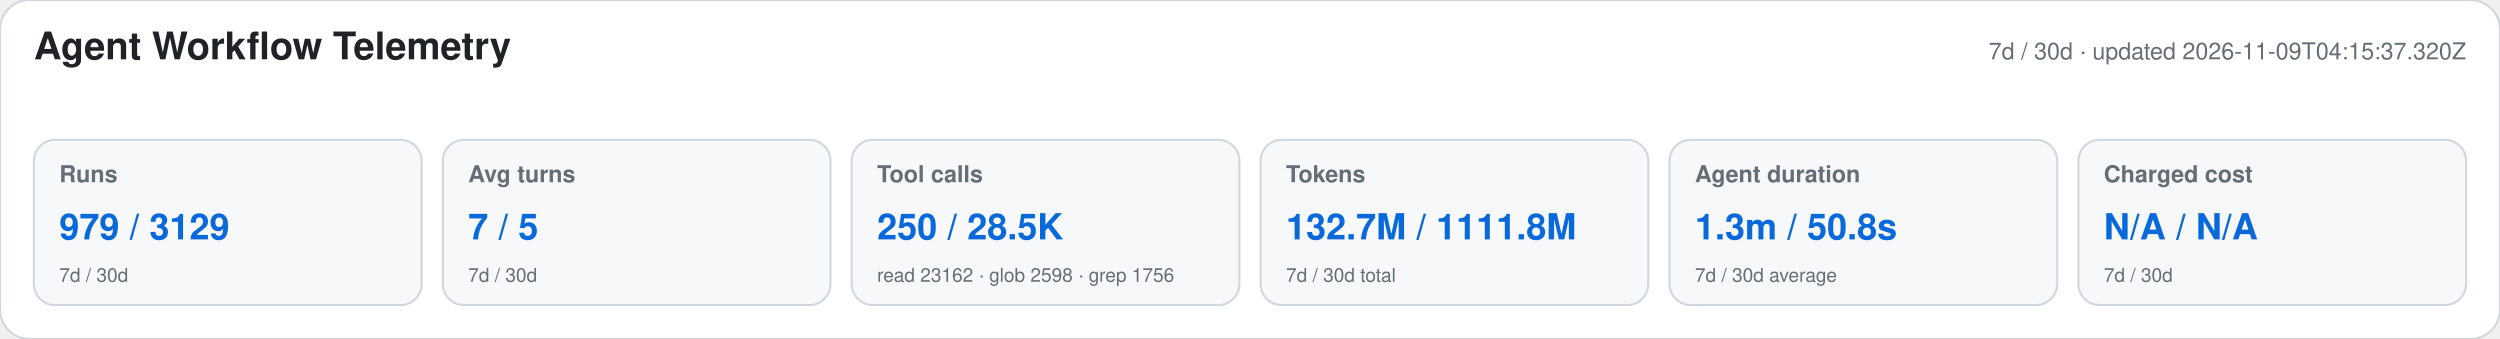
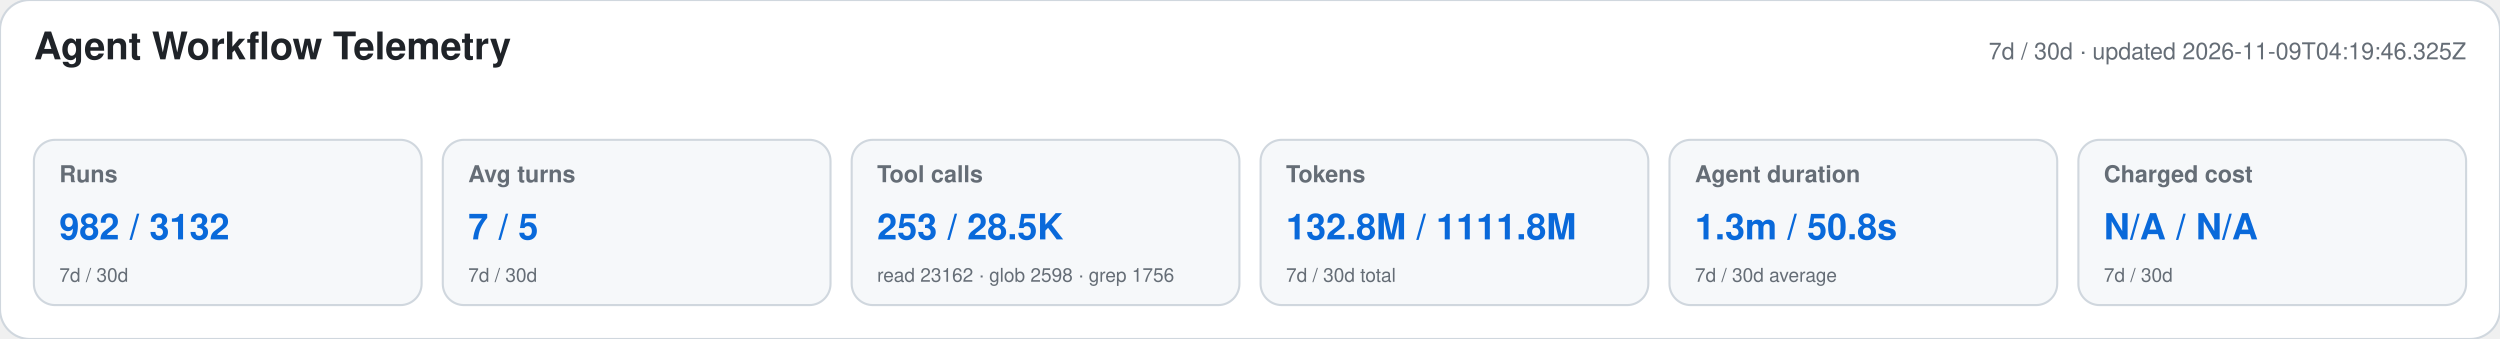
<svg xmlns="http://www.w3.org/2000/svg" width="1180" height="160" viewBox="0 0 1180 160" role="img" aria-labelledby="title desc">
  <style>text{font-family:-apple-system,BlinkMacSystemFont,"Segoe UI",Helvetica,Arial,sans-serif}.heading{font-size:18px;font-weight:650;fill:#1f2328}.meta,.label,.secondary{fill:#656d76}.meta,.label{font-size:11px}.label{font-weight:600}.primary{font-size:17px;font-weight:700;fill:#0969da}.secondary{font-size:9px}</style>
  <rect width="1180" height="160" rx="14" fill="#ffffff" stroke="#d0d7de" />
  <text x="16" y="28" class="heading">Agent Workflow Telemetry</text>
-   <text x="1164" y="28" text-anchor="end" class="meta">7d / 30d · updated 2026-11-09T04:15:37.320Z</text>
+   <text x="1164" y="28" text-anchor="end" class="meta">7d / 30d · updated 2026-11-09T04:19:46.325Z</text>
  <g>
    <rect x="16" y="66" width="183" height="78" rx="10" fill="#f6f8fa" stroke="#d0d7de" />
    <text x="28" y="86" class="label">Runs</text>
-     <text x="28" y="113" class="primary">979 / 3129</text>
+     <text x="28" y="113" class="primary">982 / 3132</text>
    <text x="28" y="133" class="secondary">7d / 30d</text>
  </g>
  <g>
    <rect x="209" y="66" width="183" height="78" rx="10" fill="#f6f8fa" stroke="#d0d7de" />
    <text x="221" y="86" class="label">Avg turns</text>
    <text x="221" y="113" class="primary">7 / 5</text>
    <text x="221" y="133" class="secondary">7d / 30d</text>
  </g>
  <g>
    <rect x="402" y="66" width="183" height="78" rx="10" fill="#f6f8fa" stroke="#d0d7de" />
    <text x="414" y="86" class="label">Tool calls</text>
-     <text x="414" y="113" class="primary">250 / 28.5K</text>
+     <text x="414" y="113" class="primary">253 / 28.5K</text>
    <text x="414" y="133" class="secondary">read 23162 · glob 2598 · grep 1756</text>
  </g>
  <g>
    <rect x="595" y="66" width="183" height="78" rx="10" fill="#f6f8fa" stroke="#d0d7de" />
    <text x="607" y="86" class="label">Tokens</text>
-     <text x="607" y="113" class="primary">132.7M / 1111.8M</text>
+     <text x="607" y="113" class="primary">132.8M / 1111.8M</text>
    <text x="607" y="133" class="secondary">7d / 30d total</text>
  </g>
  <g>
    <rect x="788" y="66" width="183" height="78" rx="10" fill="#f6f8fa" stroke="#d0d7de" />
    <text x="800" y="86" class="label">Agent duration</text>
    <text x="800" y="113" class="primary">1.3m / 50.8s</text>
    <text x="800" y="133" class="secondary">7d / 30d average</text>
  </g>
  <g>
    <rect x="981" y="66" width="183" height="78" rx="10" fill="#f6f8fa" stroke="#d0d7de" />
    <text x="993" y="86" class="label">Charged cost</text>
    <text x="993" y="113" class="primary">N/A / N/A</text>
    <text x="993" y="133" class="secondary">7d / 30d</text>
  </g>
</svg>
